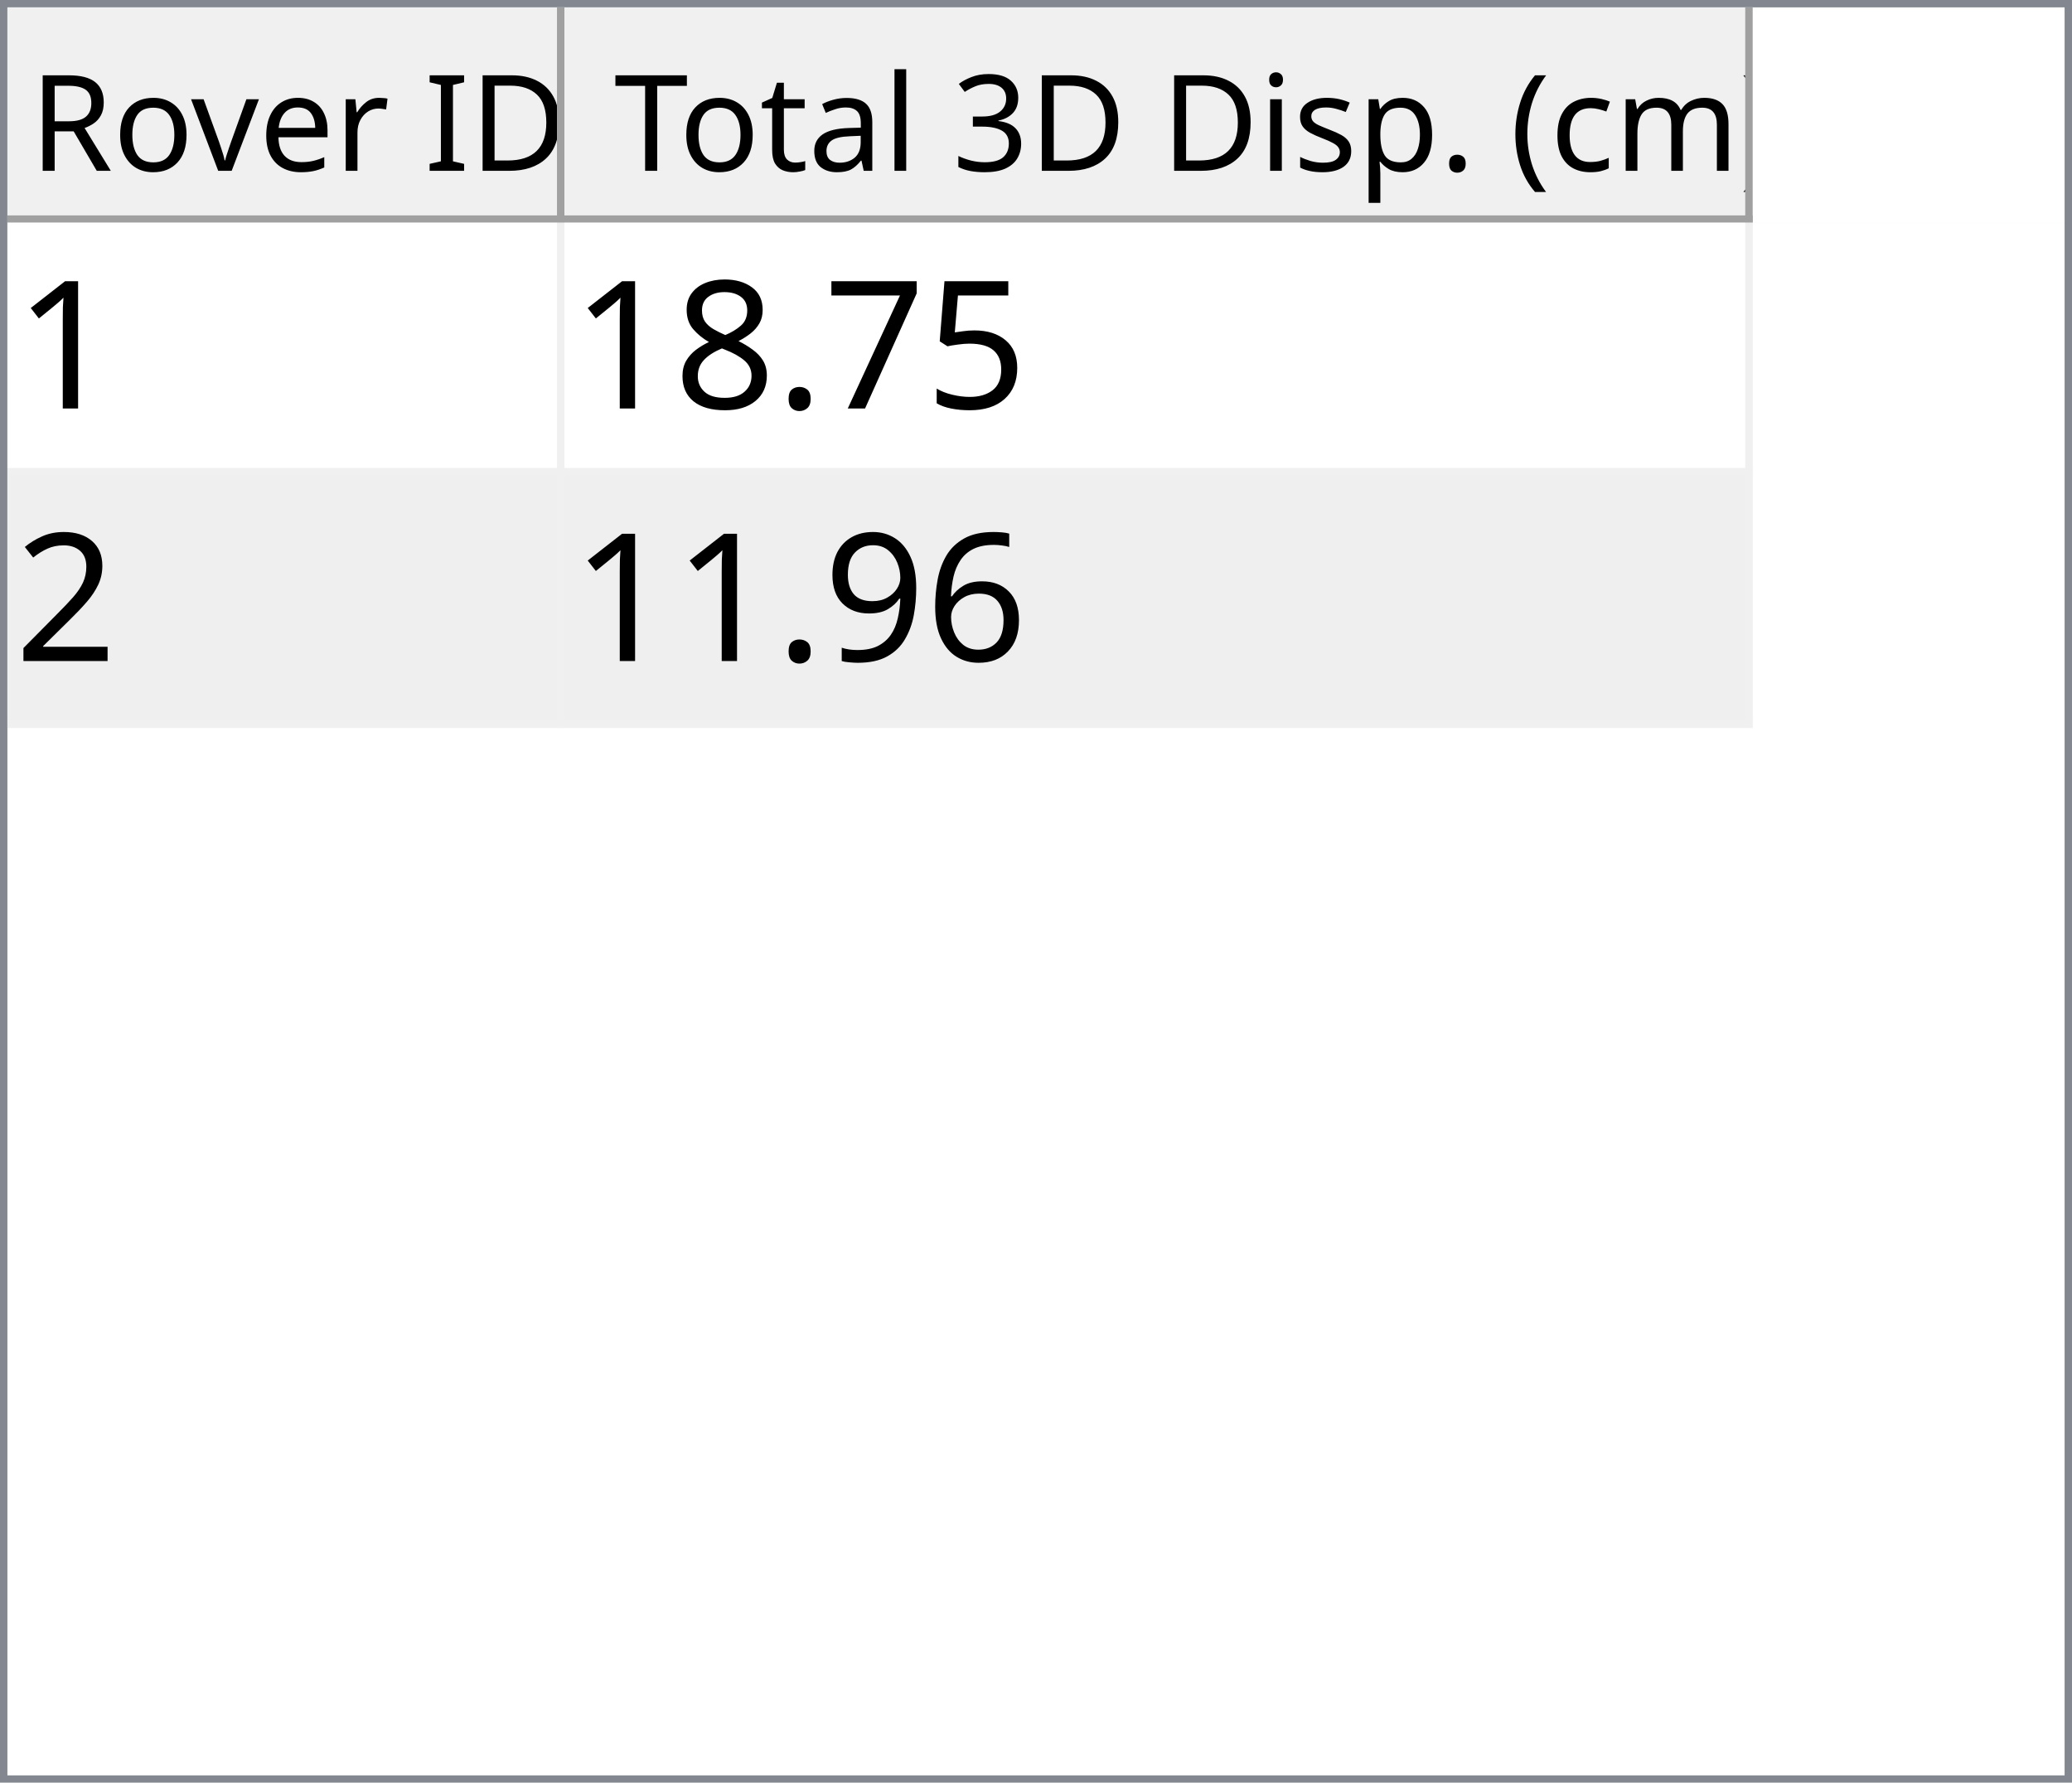
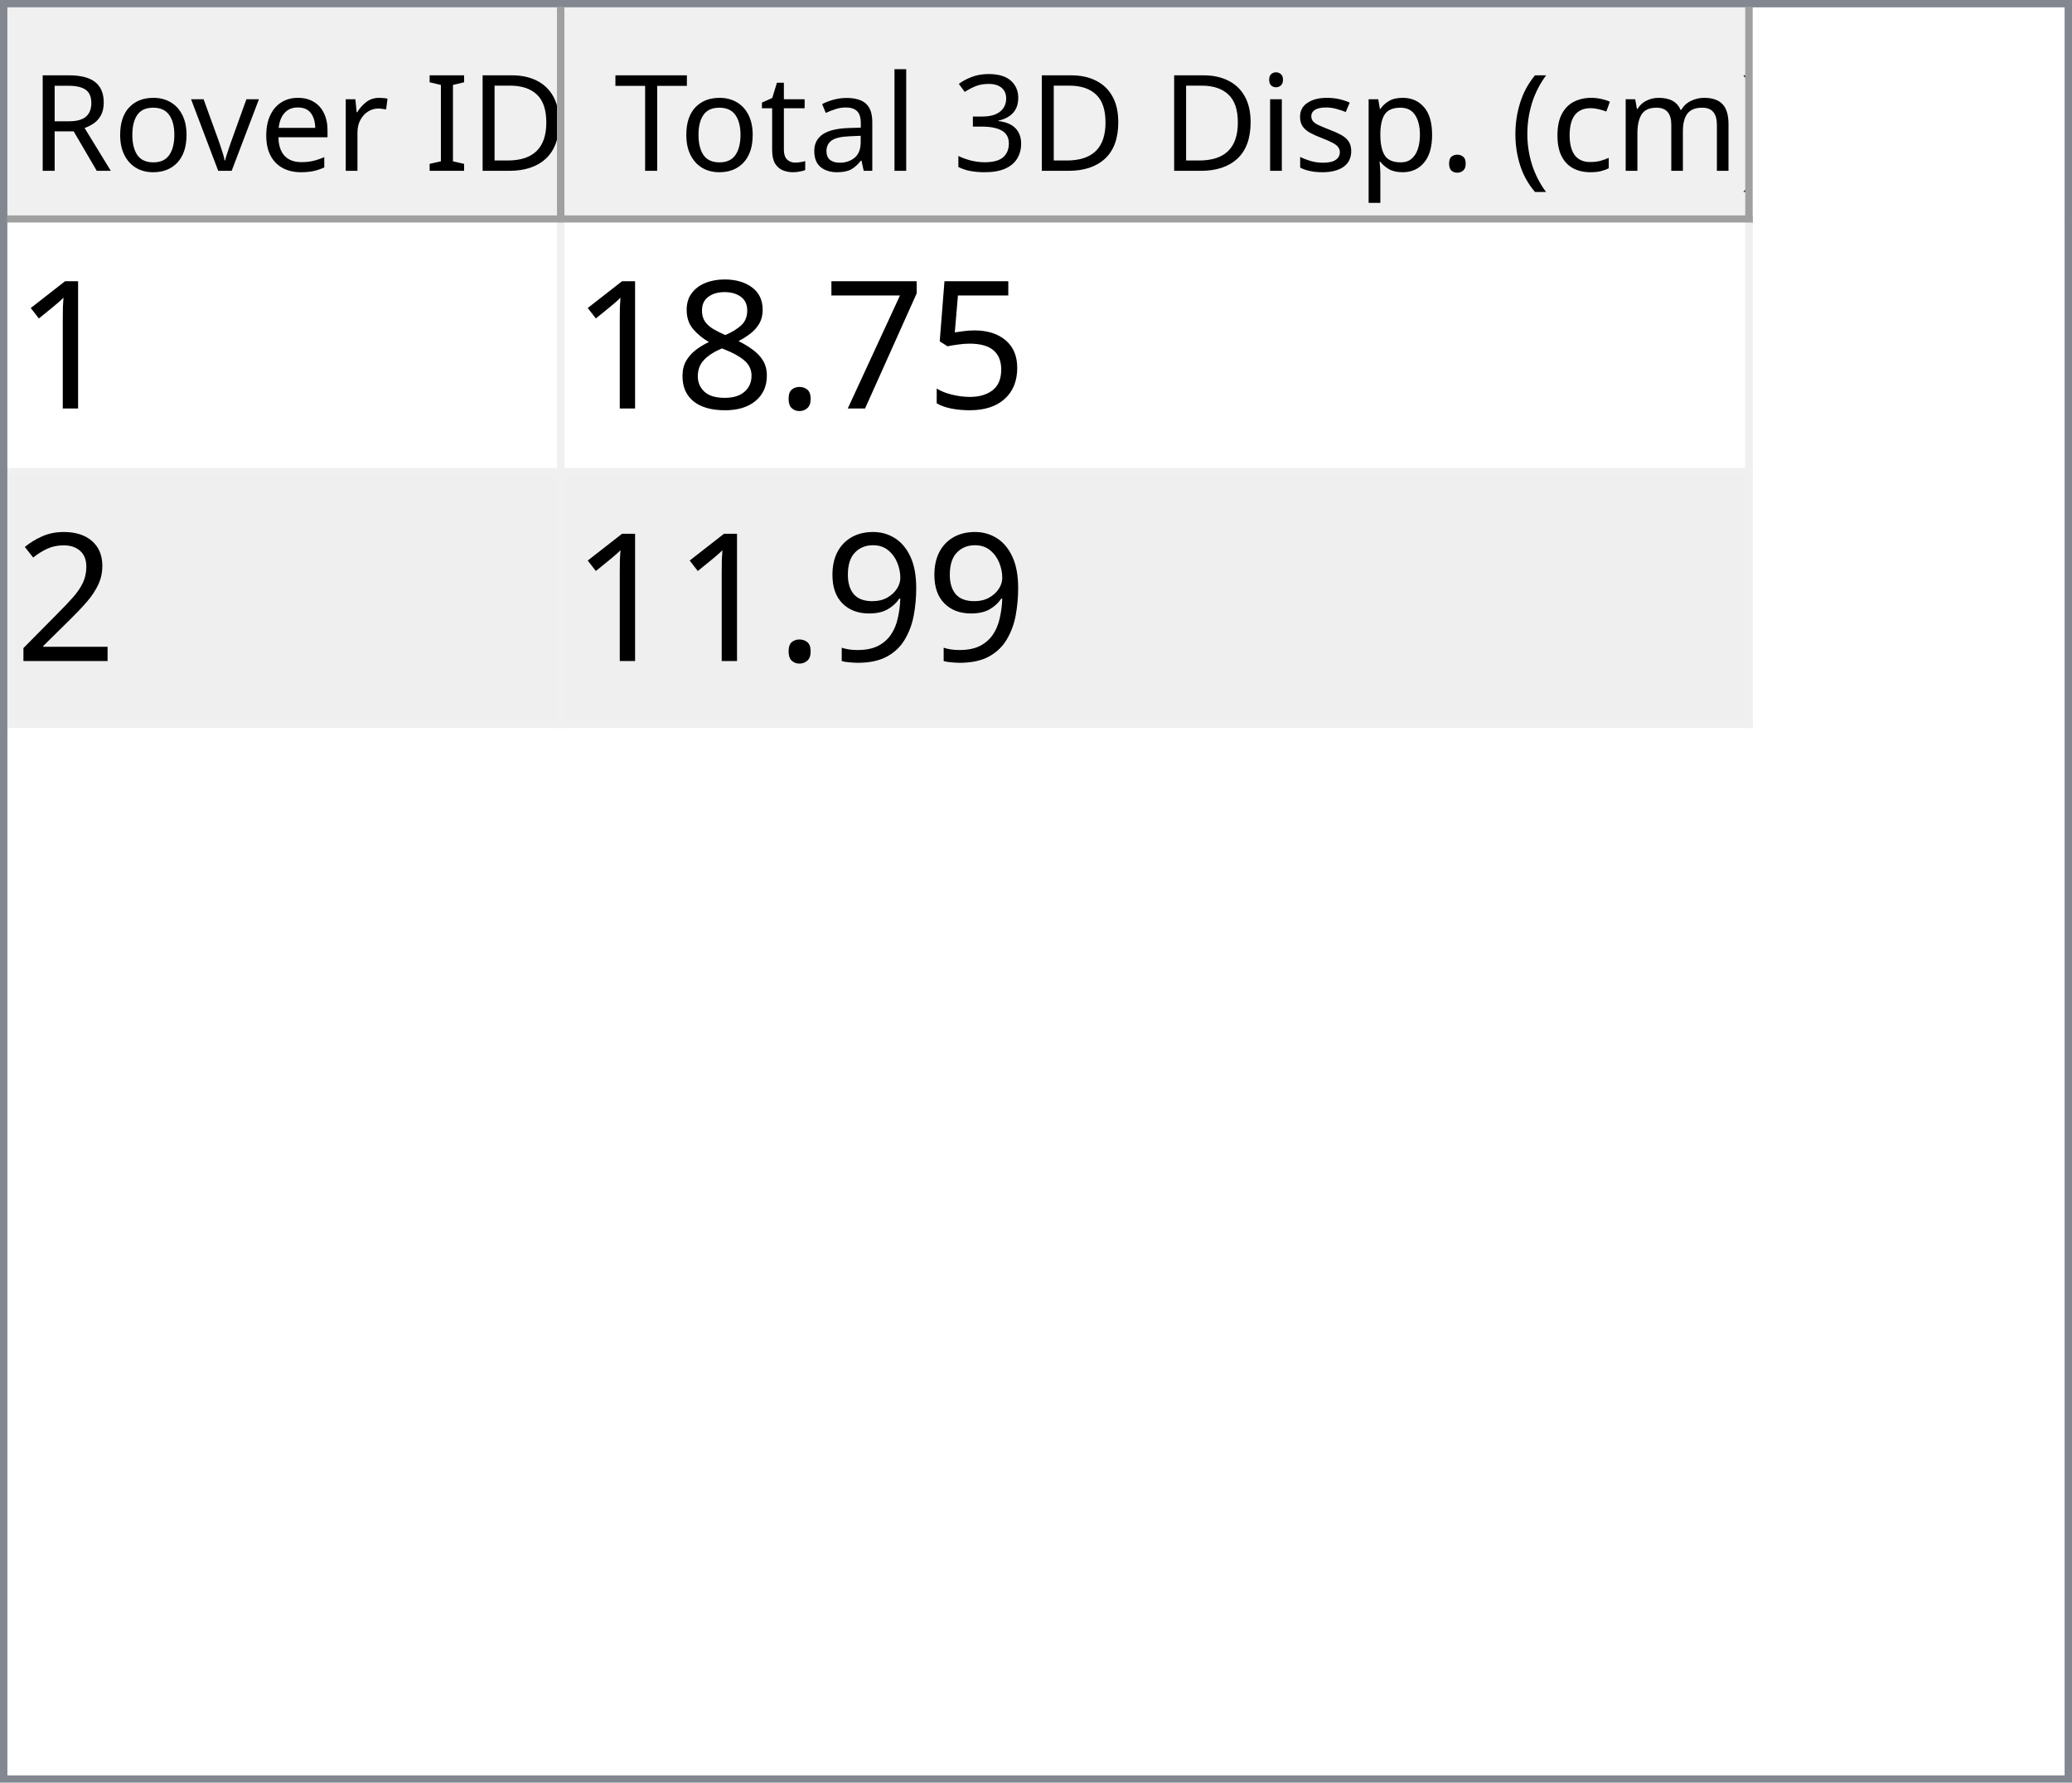
<svg xmlns="http://www.w3.org/2000/svg" style="fill-opacity:1; color-rendering:auto; color-interpolation:auto; text-rendering:auto; stroke:black; stroke-linecap:square; stroke-miterlimit:10; shape-rendering:auto; stroke-opacity:1; fill:black; stroke-dasharray:none; font-weight:normal; stroke-width:1; font-family:'Dialog'; font-style:normal; stroke-linejoin:miter; font-size:12px; stroke-dashoffset:0; image-rendering:auto;" width="279" height="240">
  <defs id="genericDefs" />
  <g>
    <defs id="defs1">
      <clipPath clipPathUnits="userSpaceOnUse" id="clipPath1">
        <path d="M0 0 L279 0 L279 240 L0 240 L0 0 Z" />
      </clipPath>
      <clipPath clipPathUnits="userSpaceOnUse" id="clipPath2">
        <path d="M0 0 L0 240 L279 240 L279 0 Z" />
      </clipPath>
      <clipPath clipPathUnits="userSpaceOnUse" id="clipPath3">
        <path d="M0 0 L0 29 L277 29 L277 0 Z" />
      </clipPath>
      <clipPath clipPathUnits="userSpaceOnUse" id="clipPath4">
        <path d="M0 0 L0 29 L75 29 L75 0 Z" />
      </clipPath>
      <clipPath clipPathUnits="userSpaceOnUse" id="clipPath5">
        <path d="M1 1 L1 28 L74 28 L74 1 Z" />
      </clipPath>
      <clipPath clipPathUnits="userSpaceOnUse" id="clipPath6">
        <path d="M0 0 L0 27 L73 27 L73 0 Z" />
      </clipPath>
      <clipPath clipPathUnits="userSpaceOnUse" id="clipPath7">
        <path d="M-0.5 -0.5 L-0.5 28.5 L74.5 28.5 L74.5 -0.5 Z" />
      </clipPath>
      <clipPath clipPathUnits="userSpaceOnUse" id="clipPath8">
        <path d="M0 0 L0 29 L160 29 L160 0 Z" />
      </clipPath>
      <clipPath clipPathUnits="userSpaceOnUse" id="clipPath9">
        <path d="M1 1 L1 28 L159 28 L159 1 Z" />
      </clipPath>
      <clipPath clipPathUnits="userSpaceOnUse" id="clipPath10">
        <path d="M0 0 L0 27 L158 27 L158 0 Z" />
      </clipPath>
      <clipPath clipPathUnits="userSpaceOnUse" id="clipPath11">
        <path d="M-0.5 -0.5 L-0.5 28.5 L159.5 28.5 L159.5 -0.5 Z" />
      </clipPath>
      <clipPath clipPathUnits="userSpaceOnUse" id="clipPath12">
        <path d="M0 0 L0 209 L277 209 L277 0 Z" />
      </clipPath>
      <clipPath clipPathUnits="userSpaceOnUse" id="clipPath13">
        <path d="M0 0 L0 68 L235 68 L235 0 Z" />
      </clipPath>
      <clipPath clipPathUnits="userSpaceOnUse" id="clipPath14">
        <path d="M-0.5 -0.5 L-0.5 67.5 L234.5 67.5 L234.5 -0.5 Z" />
      </clipPath>
      <clipPath clipPathUnits="userSpaceOnUse" id="clipPath15">
        <path d="M0 0 L0 33 L74 33 L74 0 Z" />
      </clipPath>
      <clipPath clipPathUnits="userSpaceOnUse" id="clipPath16">
        <path d="M0 0 L0 33 L159 33 L159 0 Z" />
      </clipPath>
      <font horiz-adv-x="64.551" id="font1">
        <font-face ascent="107.91" descent="25.098" units-per-em="100" style="font-style:normal; font-family:Segoe UI; font-weight:normal;" />
        <missing-glyph horiz-adv-x="64.551" d="M8.109 0 L8.109 68.266 L56.453 68.266 L56.453 0 L8.109 0 ZM15.328 7.234 L49.219 7.234 L49.219 61.031 L15.328 61.031 L15.328 7.234 Z" />
        <glyph unicode="D" horiz-adv-x="70.117" d="M9.188 0 L9.188 70.016 L28.516 70.016 Q65.531 70.016 65.531 35.891 Q65.531 19.672 55.25 9.836 Q44.969 0 27.734 0 L9.188 0 ZM17.391 62.594 L17.391 7.422 L27.828 7.422 Q41.609 7.422 49.273 14.797 Q56.938 22.172 56.938 35.688 Q56.938 62.594 28.328 62.594 L17.391 62.594 Z" />
        <glyph unicode="I" horiz-adv-x="26.611" d="M17.391 0 L9.188 0 L9.188 70.016 L17.391 70.016 L17.391 0 Z" />
        <glyph unicode=" " horiz-adv-x="27.393" d="" />
        <glyph unicode="r" horiz-adv-x="34.766" d="M34.188 41.891 Q32.078 43.5 28.125 43.5 Q23 43.5 19.555 38.672 Q16.109 33.844 16.109 25.484 L16.109 0 L8.109 0 L8.109 50 L16.109 50 L16.109 39.703 L16.312 39.703 Q18.016 44.969 21.531 47.922 Q25.047 50.875 29.391 50.875 Q32.516 50.875 34.188 50.203 L34.188 41.891 Z" />
        <glyph unicode="e" horiz-adv-x="52.295" d="M48.297 23 L12.984 23 Q13.188 14.656 17.484 10.109 Q21.781 5.562 29.297 5.562 Q37.75 5.562 44.828 11.141 L44.828 3.609 Q38.234 -1.172 27.391 -1.172 Q16.797 -1.172 10.742 5.641 Q4.688 12.453 4.688 24.812 Q4.688 36.469 11.305 43.82 Q17.922 51.172 27.734 51.172 Q37.547 51.172 42.922 44.828 Q48.297 38.484 48.297 27.203 L48.297 23 ZM40.094 29.781 Q40.047 36.719 36.75 40.578 Q33.453 44.438 27.594 44.438 Q21.922 44.438 17.969 40.383 Q14.016 36.328 13.094 29.781 L40.094 29.781 Z" />
        <glyph unicode="v" horiz-adv-x="47.9" d="M47.406 50 L27.484 0 L19.625 0 L0.688 50 L9.469 50 L22.172 13.672 Q23.578 9.672 23.922 6.688 L24.125 6.688 Q24.609 10.453 25.688 13.484 L38.969 50 L47.406 50 Z" />
        <glyph unicode="o" horiz-adv-x="58.594" d="M29 -1.172 Q17.922 -1.172 11.305 5.836 Q4.688 12.844 4.688 24.422 Q4.688 37.016 11.57 44.094 Q18.453 51.172 30.172 51.172 Q41.359 51.172 47.633 44.289 Q53.906 37.406 53.906 25.203 Q53.906 13.234 47.141 6.031 Q40.375 -1.172 29 -1.172 ZM29.594 44.438 Q21.875 44.438 17.383 39.188 Q12.891 33.938 12.891 24.703 Q12.891 15.828 17.43 10.695 Q21.969 5.562 29.594 5.562 Q37.359 5.562 41.531 10.594 Q45.703 15.625 45.703 24.906 Q45.703 34.281 41.531 39.359 Q37.359 44.438 29.594 44.438 Z" />
        <glyph unicode="R" horiz-adv-x="59.814" d="M59.375 0 L49.609 0 L37.891 19.625 Q36.281 22.359 34.766 24.289 Q33.25 26.219 31.664 27.438 Q30.078 28.656 28.25 29.219 Q26.422 29.781 24.125 29.781 L17.391 29.781 L17.391 0 L9.188 0 L9.188 70.016 L30.078 70.016 Q34.672 70.016 38.555 68.867 Q42.438 67.719 45.289 65.375 Q48.141 63.031 49.758 59.547 Q51.375 56.062 51.375 51.375 Q51.375 47.703 50.273 44.656 Q49.172 41.609 47.148 39.211 Q45.125 36.812 42.266 35.133 Q39.406 33.453 35.844 32.516 L35.844 32.328 Q37.594 31.547 38.891 30.547 Q40.188 29.547 41.359 28.18 Q42.531 26.812 43.68 25.078 Q44.828 23.344 46.234 21.047 L59.375 0 ZM17.391 62.594 L17.391 37.203 L28.516 37.203 Q31.594 37.203 34.203 38.133 Q36.812 39.062 38.719 40.797 Q40.625 42.531 41.703 45.047 Q42.781 47.562 42.781 50.688 Q42.781 56.297 39.141 59.445 Q35.5 62.594 28.609 62.594 L17.391 62.594 Z" />
        <glyph unicode=")" horiz-adv-x="30.176" d="M8.297 -15.922 L1.172 -15.922 Q16.406 2.344 16.406 26.812 Q16.406 51.469 1.078 70.016 L8.297 70.016 Q23.531 52.156 23.531 26.703 Q23.531 1.375 8.297 -15.922 Z" />
        <glyph unicode="m" horiz-adv-x="86.133" d="M79.109 0 L71.094 0 L71.094 28.719 Q71.094 37.016 68.531 40.727 Q65.969 44.438 59.906 44.438 Q54.781 44.438 51.195 39.75 Q47.609 35.062 47.609 28.516 L47.609 0 L39.594 0 L39.594 29.688 Q39.594 44.438 28.219 44.438 Q22.953 44.438 19.531 40.016 Q16.109 35.594 16.109 28.516 L16.109 0 L8.109 0 L8.109 50 L16.109 50 L16.109 42.094 L16.312 42.094 Q21.625 51.172 31.844 51.172 Q36.969 51.172 40.773 48.312 Q44.578 45.453 46 40.828 Q51.562 51.172 62.594 51.172 Q79.109 51.172 79.109 30.812 L79.109 0 Z" />
        <glyph unicode="c" horiz-adv-x="46.191" d="M42.188 2.297 Q36.422 -1.172 28.516 -1.172 Q17.828 -1.172 11.258 5.789 Q4.688 12.75 4.688 23.828 Q4.688 36.188 11.766 43.68 Q18.844 51.172 30.672 51.172 Q37.25 51.172 42.281 48.734 L42.281 40.531 Q36.719 44.438 30.375 44.438 Q22.703 44.438 17.797 38.945 Q12.891 33.453 12.891 24.516 Q12.891 15.719 17.508 10.641 Q22.125 5.562 29.891 5.562 Q36.422 5.562 42.188 9.906 L42.188 2.297 Z" />
        <glyph unicode="(" horiz-adv-x="30.176" d="M29.109 -15.922 L21.969 -15.922 Q6.844 1.375 6.844 26.703 Q6.844 52.156 21.969 70.016 L29.203 70.016 Q13.875 51.469 13.875 26.812 Q13.875 2.344 29.109 -15.922 Z" />
        <glyph unicode="." horiz-adv-x="21.68" d="M10.891 -1.078 Q8.641 -1.078 7.055 0.539 Q5.469 2.156 5.469 4.391 Q5.469 6.641 7.055 8.273 Q8.641 9.906 10.891 9.906 Q13.188 9.906 14.797 8.273 Q16.406 6.641 16.406 4.391 Q16.406 2.156 14.797 0.539 Q13.188 -1.078 10.891 -1.078 Z" />
        <glyph unicode="p" horiz-adv-x="58.789" d="M16.312 7.234 L16.109 7.234 L16.109 -23 L8.109 -23 L8.109 50 L16.109 50 L16.109 41.219 L16.312 41.219 Q22.219 51.172 33.594 51.172 Q43.266 51.172 48.688 44.461 Q54.109 37.75 54.109 26.469 Q54.109 13.922 48 6.375 Q41.891 -1.172 31.297 -1.172 Q21.578 -1.172 16.312 7.234 ZM16.109 27.391 L16.109 20.406 Q16.109 14.203 20.141 9.883 Q24.172 5.562 30.375 5.562 Q37.641 5.562 41.773 11.133 Q45.906 16.703 45.906 26.609 Q45.906 34.969 42.047 39.703 Q38.188 44.438 31.594 44.438 Q24.609 44.438 20.359 39.578 Q16.109 34.719 16.109 27.391 Z" />
        <glyph unicode="s" horiz-adv-x="42.432" d="M5.078 1.812 L5.078 10.406 Q11.625 5.562 19.484 5.562 Q30.031 5.562 30.031 12.594 Q30.031 14.594 29.125 15.992 Q28.219 17.391 26.68 18.461 Q25.141 19.531 23.07 20.383 Q21 21.234 18.609 22.172 Q15.281 23.484 12.766 24.828 Q10.25 26.172 8.57 27.859 Q6.891 29.547 6.031 31.695 Q5.172 33.844 5.172 36.719 Q5.172 40.234 6.789 42.945 Q8.406 45.656 11.086 47.484 Q13.766 49.312 17.211 50.242 Q20.656 51.172 24.312 51.172 Q30.812 51.172 35.938 48.922 L35.938 40.828 Q30.422 44.438 23.25 44.438 Q21 44.438 19.195 43.922 Q17.391 43.406 16.094 42.477 Q14.797 41.547 14.086 40.258 Q13.375 38.969 13.375 37.406 Q13.375 35.453 14.086 34.133 Q14.797 32.812 16.164 31.789 Q17.531 30.766 19.484 29.938 Q21.438 29.109 23.922 28.125 Q27.25 26.859 29.883 25.516 Q32.516 24.172 34.375 22.484 Q36.234 20.797 37.234 18.602 Q38.234 16.406 38.234 13.375 Q38.234 9.672 36.602 6.938 Q34.969 4.203 32.234 2.398 Q29.5 0.594 25.93 -0.289 Q22.359 -1.172 18.453 -1.172 Q10.75 -1.172 5.078 1.812 Z" />
        <glyph unicode="i" horiz-adv-x="24.219" d="M12.203 62.703 Q10.062 62.703 8.547 64.164 Q7.031 65.625 7.031 67.875 Q7.031 70.125 8.547 71.609 Q10.062 73.094 12.203 73.094 Q14.406 73.094 15.945 71.609 Q17.484 70.125 17.484 67.875 Q17.484 65.719 15.945 64.211 Q14.406 62.703 12.203 62.703 ZM16.109 0 L8.109 0 L8.109 50 L16.109 50 L16.109 0 Z" />
        <glyph unicode="3" horiz-adv-x="53.906" d="M46.531 19.828 Q46.531 15.094 44.75 11.211 Q42.969 7.328 39.719 4.57 Q36.469 1.812 31.93 0.297 Q27.391 -1.219 21.922 -1.219 Q11.922 -1.219 6 2.594 L6 11.188 Q13.094 5.609 22.219 5.609 Q25.875 5.609 28.828 6.539 Q31.781 7.469 33.906 9.227 Q36.031 10.984 37.18 13.477 Q38.328 15.969 38.328 19.094 Q38.328 32.812 18.797 32.812 L12.984 32.812 L12.984 39.594 L18.5 39.594 Q35.797 39.594 35.797 52.484 Q35.797 64.406 22.609 64.406 Q15.188 64.406 8.688 59.422 L8.688 67.188 Q15.375 71.188 24.609 71.188 Q29 71.188 32.57 69.969 Q36.141 68.75 38.68 66.555 Q41.219 64.359 42.609 61.281 Q44 58.203 44 54.5 Q44 40.672 30.031 36.719 L30.031 36.531 Q33.594 36.141 36.625 34.797 Q39.656 33.453 41.852 31.305 Q44.047 29.156 45.289 26.25 Q46.531 23.344 46.531 19.828 Z" />
        <glyph unicode="l" horiz-adv-x="24.219" d="M16.109 0 L8.109 0 L8.109 74.031 L16.109 74.031 L16.109 0 Z" />
        <glyph unicode="a" horiz-adv-x="50.879" d="M43.891 0 L35.891 0 L35.891 7.812 L35.688 7.812 Q30.469 -1.172 20.312 -1.172 Q12.844 -1.172 8.617 2.781 Q4.391 6.734 4.391 13.281 Q4.391 27.297 20.906 29.594 L35.891 31.688 Q35.891 44.438 25.594 44.438 Q16.547 44.438 9.281 38.281 L9.281 46.484 Q16.656 51.172 26.266 51.172 Q43.891 51.172 43.891 32.516 L43.891 0 ZM35.891 25.297 L23.828 23.641 Q18.266 22.859 15.43 20.875 Q12.594 18.891 12.594 13.875 Q12.594 10.203 15.211 7.883 Q17.828 5.562 22.172 5.562 Q28.125 5.562 32.008 9.742 Q35.891 13.922 35.891 20.312 L35.891 25.297 Z" />
        <glyph unicode="t" horiz-adv-x="33.887" d="M31.297 0.484 Q28.469 -1.078 23.828 -1.078 Q10.688 -1.078 10.688 13.578 L10.688 43.172 L2.094 43.172 L2.094 50 L10.688 50 L10.688 62.203 L18.703 64.797 L18.703 50 L31.297 50 L31.297 43.172 L18.703 43.172 L18.703 14.984 Q18.703 9.969 20.414 7.82 Q22.125 5.672 26.078 5.672 Q29.109 5.672 31.297 7.328 L31.297 0.484 Z" />
        <glyph unicode="T" horiz-adv-x="52.393" d="M50.594 62.594 L30.375 62.594 L30.375 0 L22.172 0 L22.172 62.594 L2 62.594 L2 70.016 L50.594 70.016 L50.594 62.594 Z" />
      </font>
      <font horiz-adv-x="75.0" id="font2">
        <font-face ascent="100.537" descent="21.973" units-per-em="100" style="font-style:normal; font-family:sans-serif; font-weight:normal;" />
        <missing-glyph horiz-adv-x="75.0" d="M12.5 0 L12.5 62.5 L62.5 62.5 L62.5 0 L12.5 0 ZM14.062 1.562 L60.938 1.562 L60.938 60.938 L14.062 60.938 L14.062 1.562 Z" />
        <glyph unicode="1" horiz-adv-x="55.615" d="M37.25 0 L28.469 0 L28.469 56 Q25.297 52.984 20.141 49.953 Q14.984 46.922 10.891 45.406 L10.891 53.906 Q18.266 57.375 23.781 62.305 Q29.297 67.234 31.594 71.875 L37.25 71.875 L37.25 0 Z" />
        <glyph unicode="5" horiz-adv-x="55.615" d="M4.156 18.75 L13.375 19.531 Q14.406 12.797 18.141 9.398 Q21.875 6 27.156 6 Q33.5 6 37.891 10.789 Q42.281 15.578 42.281 23.484 Q42.281 31 38.062 35.352 Q33.844 39.703 27 39.703 Q22.75 39.703 19.336 37.773 Q15.922 35.844 13.969 32.766 L5.719 33.844 L12.641 70.609 L48.25 70.609 L48.25 62.203 L19.672 62.203 L15.828 42.969 Q22.266 47.469 29.344 47.469 Q38.719 47.469 45.164 40.969 Q51.609 34.469 51.609 24.266 Q51.609 14.547 45.953 7.469 Q39.062 -1.219 27.156 -1.219 Q17.391 -1.219 11.211 4.25 Q5.031 9.719 4.156 18.75 Z" />
        <glyph unicode="7" horiz-adv-x="55.615" d="M4.734 62.203 L4.734 70.656 L51.078 70.656 L51.078 63.812 Q44.234 56.547 37.523 44.484 Q30.812 32.422 27.156 19.672 Q24.516 10.688 23.781 0 L14.75 0 Q14.891 8.453 18.062 20.414 Q21.234 32.375 27.172 43.484 Q33.109 54.594 39.797 62.203 L4.734 62.203 Z" />
        <glyph unicode="." horiz-adv-x="27.783" d="M9.078 0 L9.078 10.016 L19.094 10.016 L19.094 0 L9.078 0 Z" />
        <glyph unicode="8" horiz-adv-x="55.615" d="M17.672 38.812 Q12.203 40.828 9.57 44.539 Q6.938 48.25 6.938 53.422 Q6.938 61.234 12.555 66.555 Q18.172 71.875 27.484 71.875 Q36.859 71.875 42.578 66.43 Q48.297 60.984 48.297 53.172 Q48.297 48.188 45.68 44.508 Q43.062 40.828 37.75 38.812 Q44.344 36.672 47.781 31.883 Q51.219 27.094 51.219 20.453 Q51.219 11.281 44.727 5.031 Q38.234 -1.219 27.641 -1.219 Q17.047 -1.219 10.547 5.055 Q4.047 11.328 4.047 20.703 Q4.047 27.688 7.594 32.398 Q11.141 37.109 17.672 38.812 ZM15.922 53.719 Q15.922 48.641 19.195 45.414 Q22.469 42.188 27.688 42.188 Q32.766 42.188 36.016 45.383 Q39.266 48.578 39.266 53.219 Q39.266 58.062 35.914 61.359 Q32.562 64.656 27.594 64.656 Q22.562 64.656 19.242 61.43 Q15.922 58.203 15.922 53.719 ZM13.094 20.656 Q13.094 16.891 14.875 13.375 Q16.656 9.859 20.172 7.93 Q23.688 6 27.734 6 Q34.031 6 38.133 10.055 Q42.234 14.109 42.234 20.359 Q42.234 26.703 38.016 30.859 Q33.797 35.016 27.438 35.016 Q21.234 35.016 17.164 30.914 Q13.094 26.812 13.094 20.656 Z" />
        <glyph unicode="2" horiz-adv-x="55.615" d="M50.344 8.453 L50.344 0 L3.031 0 Q2.938 3.172 4.047 6.109 Q5.859 10.938 9.836 15.625 Q13.812 20.312 21.344 26.469 Q33.016 36.031 37.117 41.625 Q41.219 47.219 41.219 52.203 Q41.219 57.422 37.477 61.008 Q33.734 64.594 27.734 64.594 Q21.391 64.594 17.578 60.789 Q13.766 56.984 13.719 50.25 L4.688 51.172 Q5.609 61.281 11.664 66.578 Q17.719 71.875 27.938 71.875 Q38.234 71.875 44.242 66.164 Q50.25 60.453 50.25 52 Q50.25 47.703 48.492 43.555 Q46.734 39.406 42.656 34.812 Q38.578 30.219 29.109 22.219 Q21.188 15.578 18.945 13.211 Q16.703 10.844 15.234 8.453 L50.344 8.453 Z" />
-         <glyph unicode="6" horiz-adv-x="55.615" d="M49.75 54.047 L41.016 53.375 Q39.844 58.547 37.703 60.891 Q34.125 64.656 28.906 64.656 Q24.703 64.656 21.531 62.312 Q17.391 59.281 14.992 53.469 Q12.594 47.656 12.5 36.922 Q15.672 41.75 20.266 44.094 Q24.859 46.438 29.891 46.438 Q38.672 46.438 44.852 39.969 Q51.031 33.5 51.031 23.25 Q51.031 16.5 48.125 10.719 Q45.219 4.938 40.141 1.859 Q35.062 -1.219 28.609 -1.219 Q17.625 -1.219 10.695 6.859 Q3.766 14.938 3.766 33.5 Q3.766 54.25 11.422 63.672 Q18.109 71.875 29.438 71.875 Q37.891 71.875 43.289 67.141 Q48.688 62.406 49.75 54.047 ZM13.875 23.188 Q13.875 18.656 15.797 14.508 Q17.719 10.359 21.188 8.18 Q24.656 6 28.469 6 Q34.031 6 38.039 10.492 Q42.047 14.984 42.047 22.703 Q42.047 30.125 38.086 34.398 Q34.125 38.672 28.125 38.672 Q22.172 38.672 18.023 34.398 Q13.875 30.125 13.875 23.188 Z" />
        <glyph unicode="9" horiz-adv-x="55.615" d="M5.469 16.547 L13.922 17.328 Q14.984 11.375 18.016 8.688 Q21.047 6 25.781 6 Q29.828 6 32.883 7.859 Q35.938 9.719 37.891 12.82 Q39.844 15.922 41.164 21.195 Q42.484 26.469 42.484 31.938 Q42.484 32.516 42.438 33.688 Q39.797 29.5 35.234 26.883 Q30.672 24.266 25.344 24.266 Q16.453 24.266 10.305 30.711 Q4.156 37.156 4.156 47.703 Q4.156 58.594 10.578 65.234 Q17 71.875 26.656 71.875 Q33.641 71.875 39.43 68.117 Q45.219 64.359 48.219 57.398 Q51.219 50.438 51.219 37.25 Q51.219 23.531 48.242 15.406 Q45.266 7.281 39.383 3.031 Q33.5 -1.219 25.594 -1.219 Q17.188 -1.219 11.867 3.445 Q6.547 8.109 5.469 16.547 ZM41.453 48.141 Q41.453 55.719 37.43 60.156 Q33.406 64.594 27.734 64.594 Q21.875 64.594 17.531 59.812 Q13.188 55.031 13.188 47.406 Q13.188 40.578 17.312 36.305 Q21.438 32.031 27.484 32.031 Q33.594 32.031 37.523 36.305 Q41.453 40.578 41.453 48.141 Z" />
      </font>
    </defs>
    <g style="fill:white; stroke:white;">
      <rect x="0" y="0" width="279" style="clip-path:url(#clipPath1); stroke:none;" height="240" />
    </g>
    <g style="fill:white; text-rendering:optimizeSpeed; color-rendering:optimizeSpeed; image-rendering:optimizeSpeed; shape-rendering:crispEdges; stroke:white; color-interpolation:sRGB;">
      <rect x="0" width="279" height="240" y="0" style="stroke:none;" />
      <path style="stroke:none;" d="M0 240 L279 240 L279 0 L0 0 Z" />
    </g>
    <g style="fill:rgb(240,240,240); font-size:18px; font-family:'Segoe UI'; stroke:rgb(240,240,240);">
      <rect x="0" y="0" width="279" style="clip-path:url(#clipPath2); stroke:none;" height="240" />
    </g>
    <g style="fill:rgb(130,135,144); font-size:18px; font-family:'Segoe UI'; stroke:rgb(130,135,144);">
      <path d="M0 0 L279 0 L279 240 L0 240 L0 0 ZM1 1 L278 1 L278 239 L1 239 L1 1 Z" style="fill-rule:evenodd; clip-path:url(#clipPath2); stroke:none;" />
    </g>
    <g style="fill:white; font-size:18px; font-family:'Segoe UI'; stroke:white;" transform="translate(1,1)">
      <rect x="0" y="0" width="277" style="clip-path:url(#clipPath3); stroke:none;" height="29" />
    </g>
    <g style="fill:rgb(240,240,240); font-size:18px; font-family:'Segoe UI'; stroke:rgb(240,240,240);" transform="translate(1,1)">
      <rect x="0" y="0" width="75" style="clip-path:url(#clipPath4); stroke:none;" height="29" />
    </g>
    <g style="font-family:'Segoe UI'; font-size:18px;" transform="translate(2,2)">
      <text x="2" xml:space="preserve" y="21" style="clip-path:url(#clipPath6); stroke:none;">Rover ID</text>
    </g>
    <g transform="translate(1.5,1.5)" style="fill:rgb(160,160,160); font-size:18px; font-family:'Segoe UI'; stroke:rgb(160,160,160); stroke-linejoin:bevel;">
      <line x1="74" x2="74" y1="0" style="fill:none; clip-path:url(#clipPath7);" y2="28" />
    </g>
    <g transform="matrix(1,0,0,1,1,1) translate(0.5,0.5)" style="fill:rgb(160,160,160); font-size:18px; font-family:'Segoe UI'; stroke:rgb(160,160,160); stroke-linejoin:bevel;">
      <line x1="0" x2="74" y1="28" style="fill:none; clip-path:url(#clipPath7);" y2="28" />
    </g>
    <g style="fill:rgb(240,240,240); font-size:18px; font-family:'Segoe UI'; stroke:rgb(240,240,240);" transform="translate(76,1)">
      <rect x="0" y="0" width="160" style="clip-path:url(#clipPath8); stroke:none;" height="29" />
    </g>
    <g style="font-family:'Segoe UI'; font-size:18px;" transform="translate(77,2)">
      <text x="1" xml:space="preserve" y="21" style="clip-path:url(#clipPath10); stroke:none;"> Total 3D Disp. (cm)</text>
    </g>
    <g transform="translate(76.5,1.5)" style="fill:rgb(160,160,160); font-size:18px; font-family:'Segoe UI'; stroke:rgb(160,160,160); stroke-linejoin:bevel;">
      <line x1="159" x2="159" y1="0" style="fill:none; clip-path:url(#clipPath11);" y2="28" />
    </g>
    <g transform="matrix(1,0,0,1,76,1) translate(0.5,0.5)" style="fill:rgb(160,160,160); font-size:18px; font-family:'Segoe UI'; stroke:rgb(160,160,160); stroke-linejoin:bevel;">
      <line x1="0" x2="159" y1="28" style="fill:none; clip-path:url(#clipPath11);" y2="28" />
    </g>
    <g style="fill:white; font-size:18px; font-family:'Segoe UI'; stroke:white;" transform="translate(1,30)">
      <rect x="0" y="0" width="277" style="clip-path:url(#clipPath12); stroke:none;" height="209" />
    </g>
    <g style="fill:rgb(240,240,240); font-size:24px; font-family:sans-serif; stroke:rgb(240,240,240);" transform="translate(1,30)">
      <rect x="0" y="0" width="235" style="clip-path:url(#clipPath13); stroke:none;" height="68" />
      <line transform="translate(0.5,0.5)" x1="0" x2="234" y1="33" style="clip-path:url(#clipPath14); fill:none; stroke-linejoin:bevel;" y2="33" />
    </g>
    <g transform="matrix(1,0,0,1,1,30) translate(0.5,0.5)" style="fill:rgb(240,240,240); font-size:24px; font-family:sans-serif; stroke:rgb(240,240,240); stroke-linejoin:bevel;">
      <line x1="0" x2="234" y1="67" style="fill:none; clip-path:url(#clipPath14);" y2="67" />
    </g>
    <g transform="matrix(1,0,0,1,1,30) translate(0.5,0.5)" style="fill:rgb(240,240,240); font-size:24px; font-family:sans-serif; stroke:rgb(240,240,240); stroke-linejoin:bevel;">
      <line x1="74" x2="74" y1="0" style="fill:none; clip-path:url(#clipPath14);" y2="67" />
    </g>
    <g transform="matrix(1,0,0,1,1,30) translate(0.5,0.5)" style="fill:rgb(240,240,240); font-size:24px; font-family:sans-serif; stroke:rgb(240,240,240); stroke-linejoin:bevel;">
      <line x1="234" x2="234" y1="0" style="fill:none; clip-path:url(#clipPath14);" y2="67" />
    </g>
    <g style="fill:white; font-size:24px; font-family:sans-serif; stroke:white;" transform="matrix(1,0,0,1,1,30)">
      <rect x="0" y="0" width="74" style="clip-path:url(#clipPath15); stroke:none;" height="33" />
      <text x="1" y="25" style="fill:black; clip-path:url(#clipPath15); stroke:none;" xml:space="preserve">1</text>
    </g>
    <g style="fill:white; font-size:24px; font-family:sans-serif; stroke:white;" transform="matrix(1,0,0,1,1,30) translate(75,0)">
      <rect x="0" y="0" width="159" style="clip-path:url(#clipPath16); stroke:none;" height="33" />
      <text x="1" y="25" style="fill:black; clip-path:url(#clipPath16); stroke:none;" xml:space="preserve">18.75</text>
    </g>
    <g style="fill:rgb(239,239,239); font-size:24px; font-family:sans-serif; stroke:rgb(239,239,239);" transform="matrix(1,0,0,1,1,30) translate(0,34)">
      <rect x="0" y="0" width="74" style="clip-path:url(#clipPath15); stroke:none;" height="33" />
      <text x="1" y="25" style="fill:black; clip-path:url(#clipPath15); stroke:none;" xml:space="preserve">2</text>
    </g>
    <g style="fill:rgb(239,239,239); font-size:24px; font-family:sans-serif; stroke:rgb(239,239,239);" transform="matrix(1,0,0,1,1,30) translate(75,34)">
      <rect x="0" y="0" width="159" style="clip-path:url(#clipPath16); stroke:none;" height="33" />
-       <text x="1" y="25" style="fill:black; clip-path:url(#clipPath16); stroke:none;" xml:space="preserve">11.96</text>
+       <text x="1" y="25" style="fill:black; clip-path:url(#clipPath16); stroke:none;" xml:space="preserve">11.99</text>
    </g>
  </g>
</svg>
